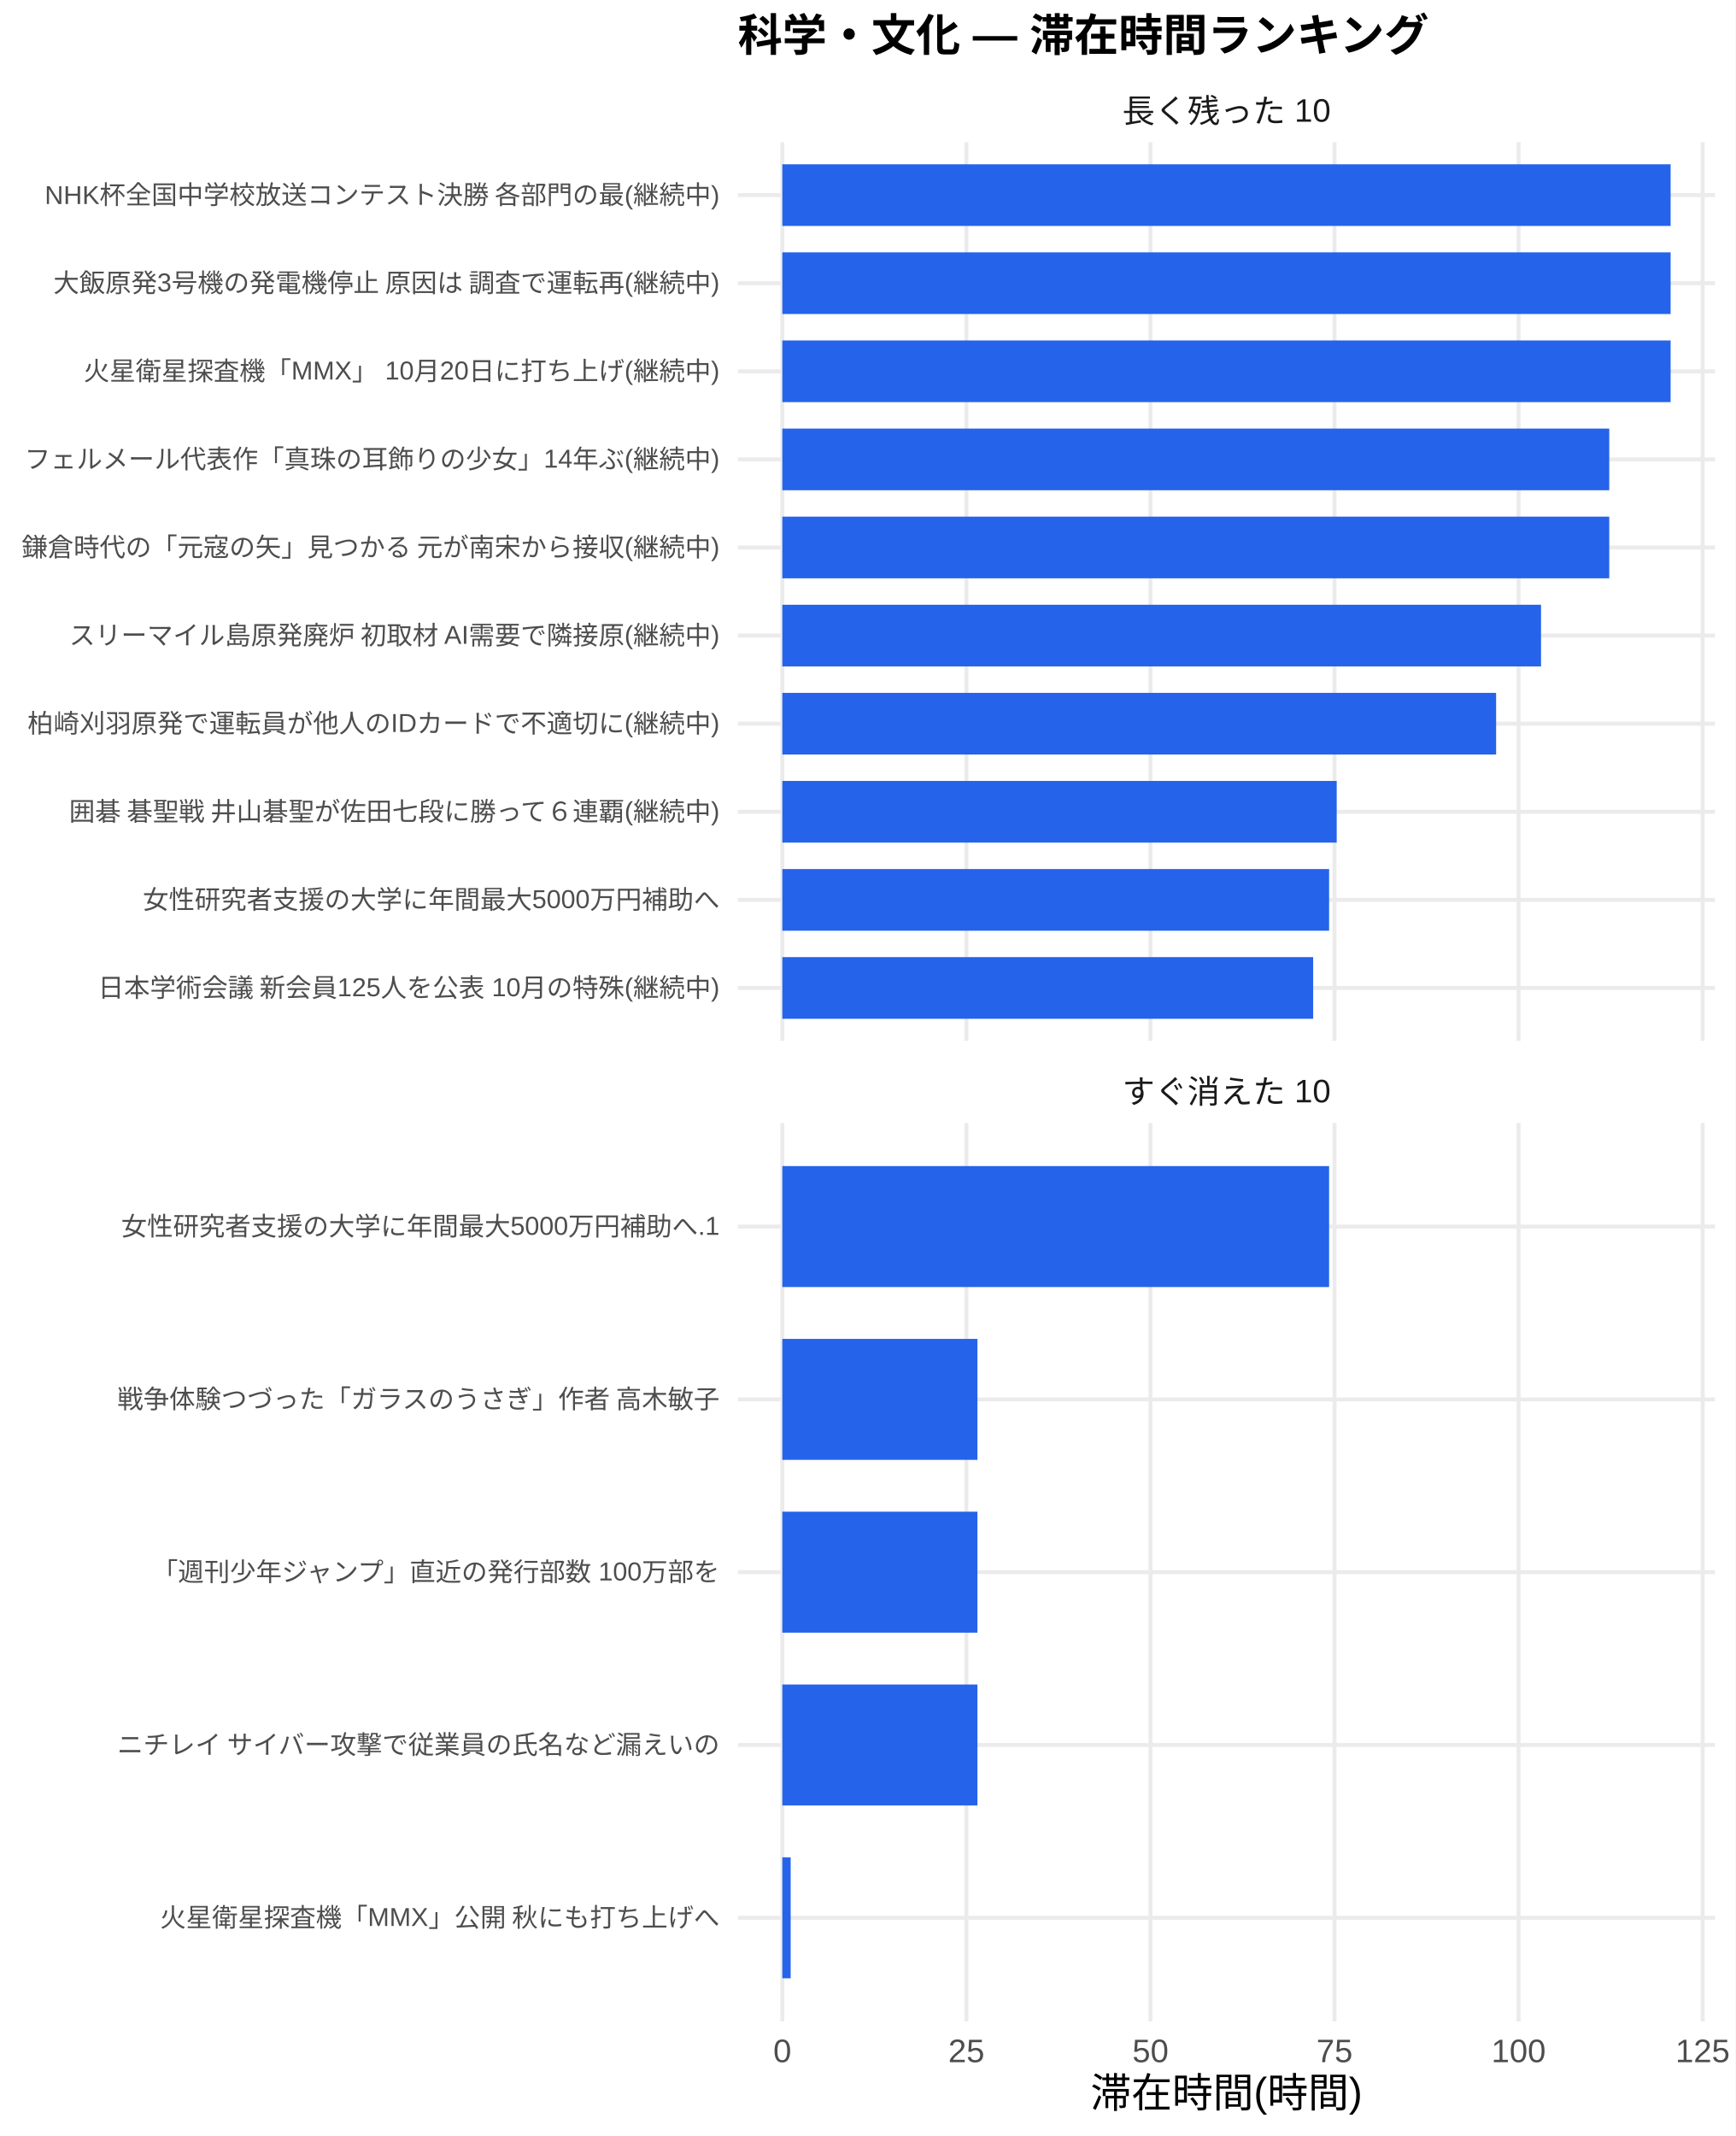
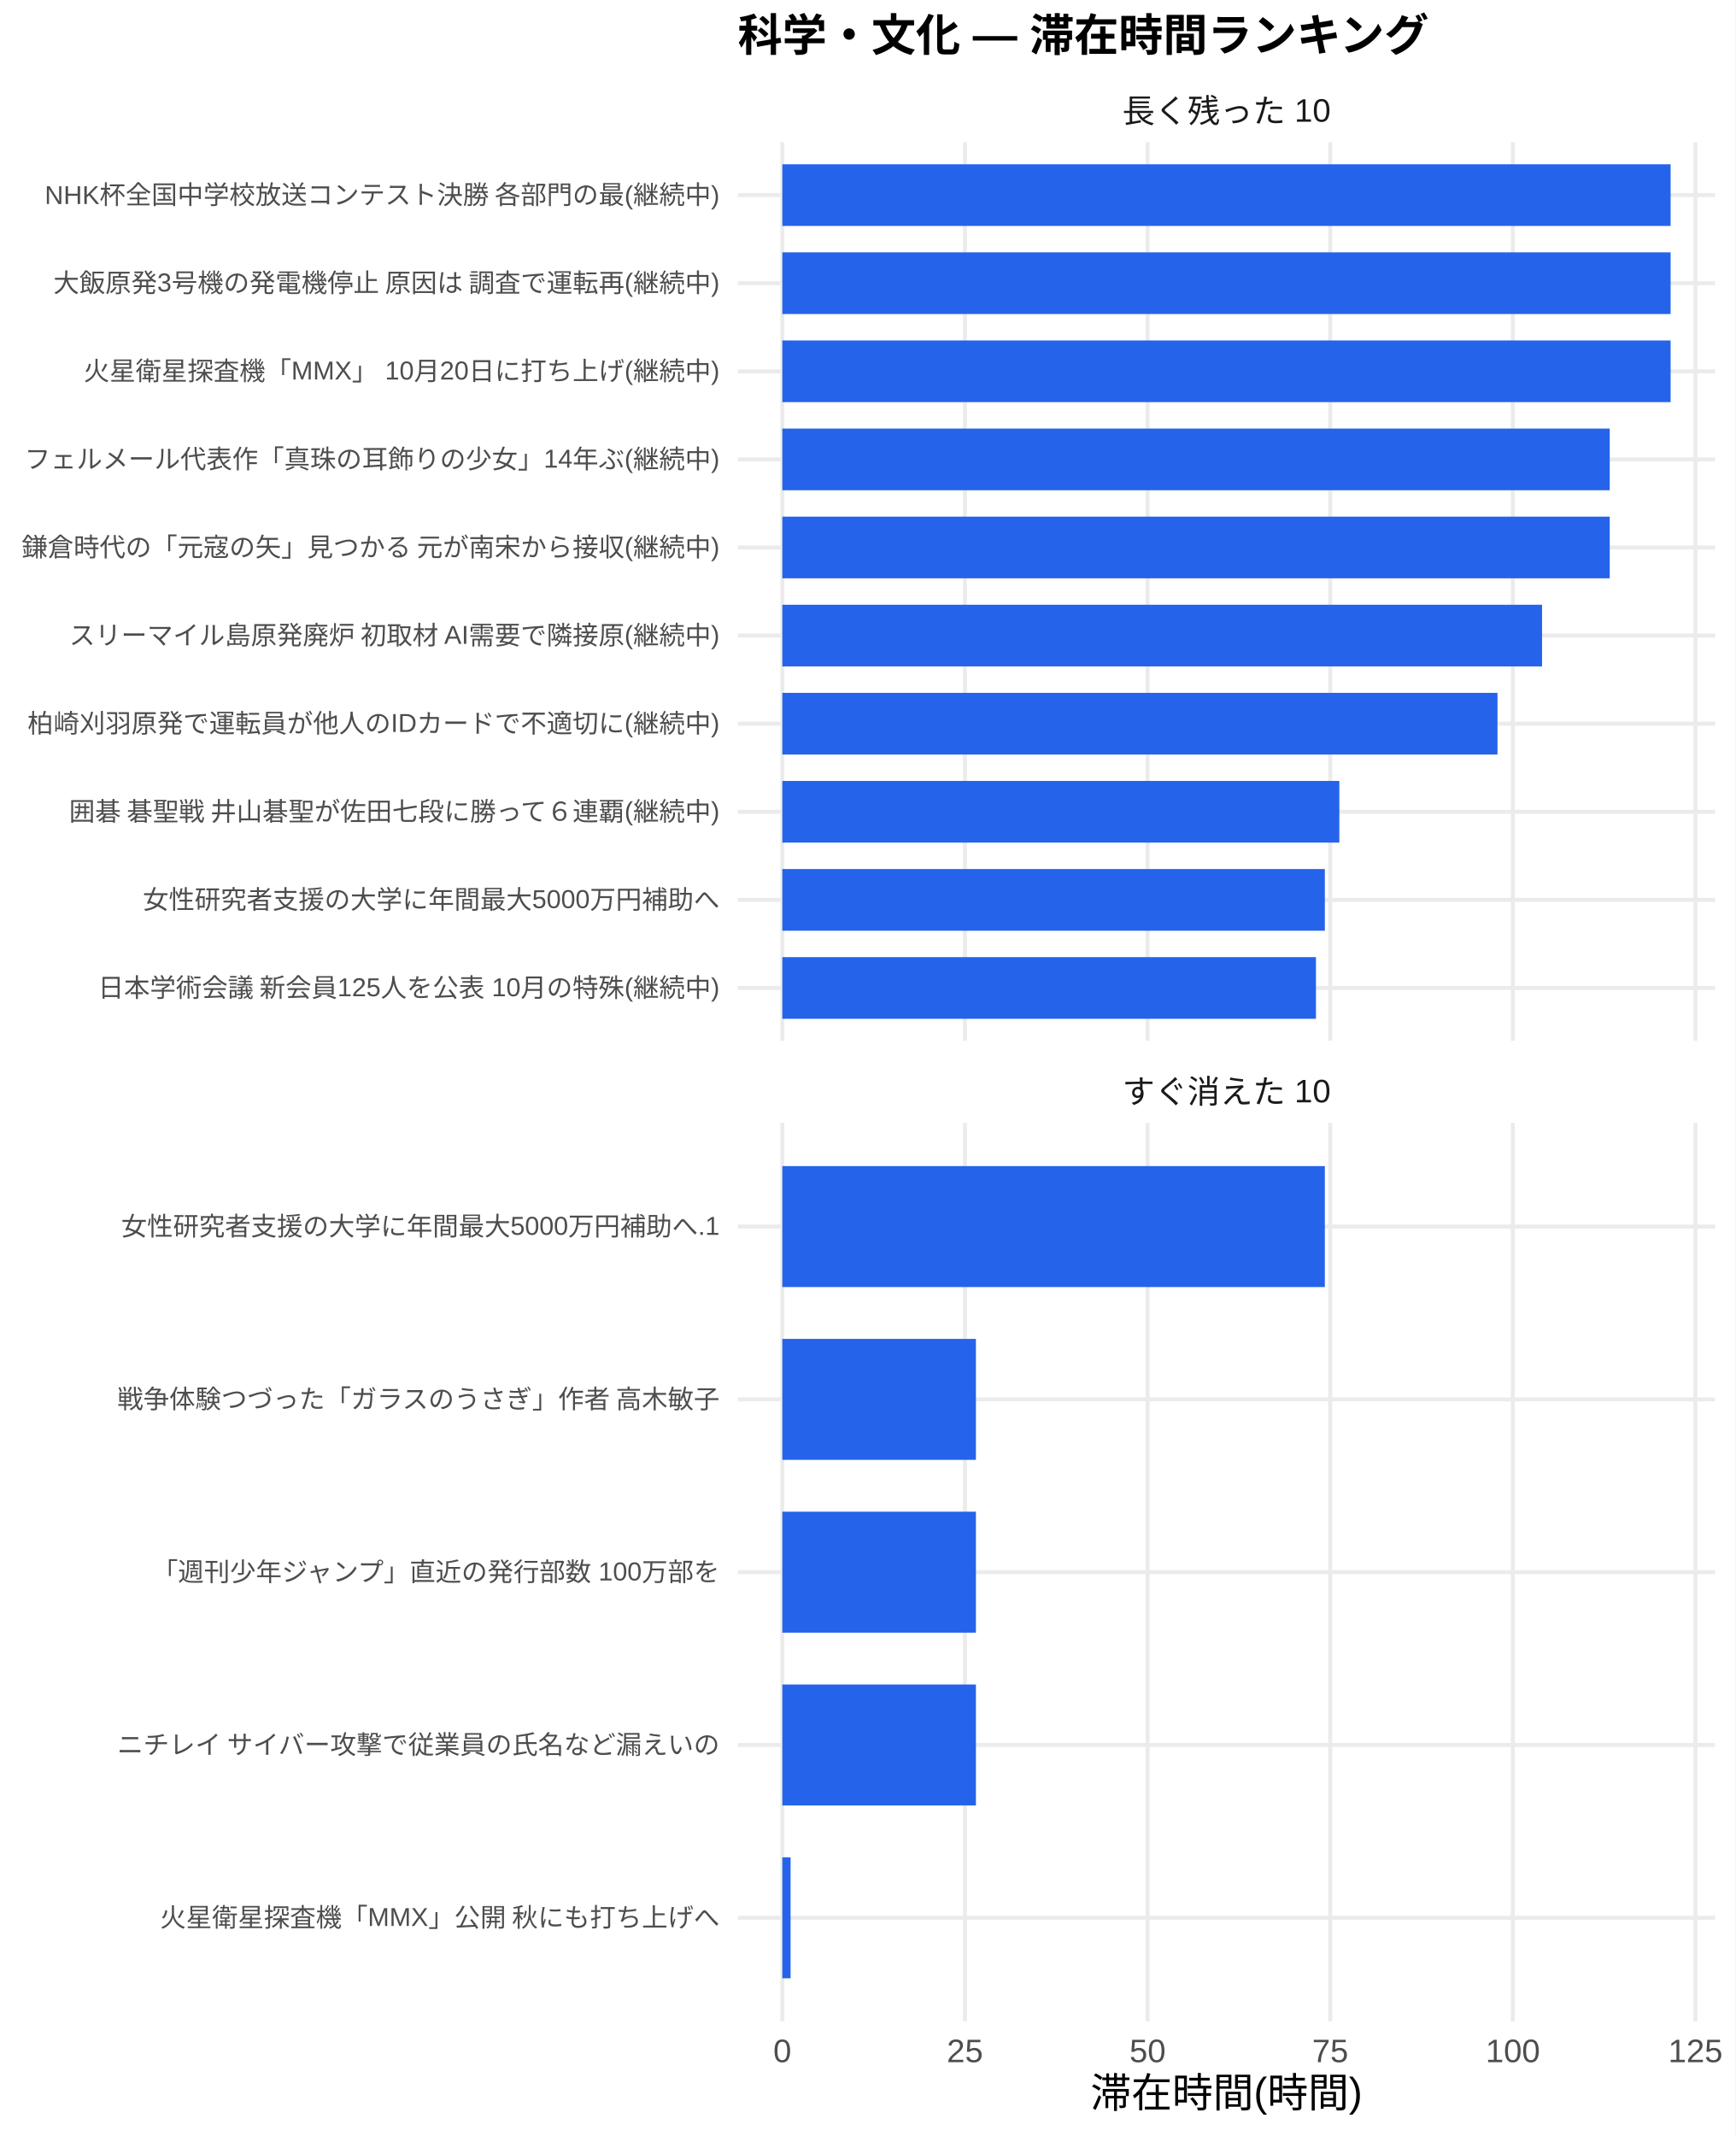
<svg xmlns="http://www.w3.org/2000/svg" width="468.00pt" height="576.00pt" viewBox="0 0 468.00 576.00">
  <g class="svglite">
    <defs>
      <style type="text/css">
    .svglite line, .svglite polyline, .svglite polygon, .svglite path, .svglite rect, .svglite circle {
      fill: none;
      stroke: #000000;
      stroke-linecap: round;
      stroke-linejoin: round;
      stroke-miterlimit: 10.00;
    }
    .svglite text {
      white-space: pre;
    }
    .svglite g.glyphgroup path {
      fill: inherit;
      stroke: none;
    }
  </style>
    </defs>
    <rect width="100%" height="100%" style="stroke: none; fill: #FFFFFF;" />
    <defs>
      <clipPath id="cpMC4wMHw0NjguMDB8MC4wMHw1NzYuMDA=">
        <rect x="0.00" y="0.00" width="468.00" height="576.00" />
      </clipPath>
    </defs>
    <g clip-path="url(#cpMC4wMHw0NjguMDB8MC4wMHw1NzYuMDA=)">
      <rect x="0.00" y="0.00" width="468.00" height="576.00" style="stroke-width: 1.07; stroke: none; fill: #FFFFFF;" />
    </g>
    <defs>
      <clipPath id="cpMTk5LjAwfDQ2Mi41MnwzOC4zNnwyODAuNjc=">
        <rect x="199.00" y="38.36" width="263.52" height="242.31" />
      </clipPath>
    </defs>
    <g clip-path="url(#cpMTk5LjAwfDQ2Mi41MnwzOC4zNnwyODAuNjc=)">
      <polyline points="199.00,266.42 462.52,266.42 " style="stroke-width: 1.07; stroke: #EBEBEB; stroke-linecap: butt;" />
      <polyline points="199.00,242.66 462.52,242.66 " style="stroke-width: 1.07; stroke: #EBEBEB; stroke-linecap: butt;" />
      <polyline points="199.00,218.91 462.52,218.91 " style="stroke-width: 1.07; stroke: #EBEBEB; stroke-linecap: butt;" />
      <polyline points="199.00,195.15 462.52,195.15 " style="stroke-width: 1.07; stroke: #EBEBEB; stroke-linecap: butt;" />
      <polyline points="199.00,171.39 462.52,171.39 " style="stroke-width: 1.07; stroke: #EBEBEB; stroke-linecap: butt;" />
      <polyline points="199.00,147.64 462.52,147.64 " style="stroke-width: 1.07; stroke: #EBEBEB; stroke-linecap: butt;" />
      <polyline points="199.00,123.88 462.52,123.88 " style="stroke-width: 1.07; stroke: #EBEBEB; stroke-linecap: butt;" />
      <polyline points="199.00,100.13 462.52,100.13 " style="stroke-width: 1.07; stroke: #EBEBEB; stroke-linecap: butt;" />
      <polyline points="199.00,76.37 462.52,76.37 " style="stroke-width: 1.07; stroke: #EBEBEB; stroke-linecap: butt;" />
      <polyline points="199.00,52.61 462.52,52.61 " style="stroke-width: 1.07; stroke: #EBEBEB; stroke-linecap: butt;" />
      <polyline points="210.98,280.67 210.98,38.36 " style="stroke-width: 1.07; stroke: #EBEBEB; stroke-linecap: butt;" />
-       <polyline points="260.62,280.67 260.62,38.36 " style="stroke-width: 1.07; stroke: #EBEBEB; stroke-linecap: butt;" />
-       <polyline points="310.26,280.67 310.26,38.36 " style="stroke-width: 1.07; stroke: #EBEBEB; stroke-linecap: butt;" />
-       <polyline points="359.90,280.67 359.90,38.36 " style="stroke-width: 1.07; stroke: #EBEBEB; stroke-linecap: butt;" />
-       <polyline points="409.54,280.67 409.54,38.36 " style="stroke-width: 1.07; stroke: #EBEBEB; stroke-linecap: butt;" />
-       <polyline points="459.18,280.67 459.18,38.36 " style="stroke-width: 1.07; stroke: #EBEBEB; stroke-linecap: butt;" />
+       <polyline points="260.23,280.67 260.23,38.36 " style="stroke-width: 1.07; stroke: #EBEBEB; stroke-linecap: butt;" />
+       <polyline points="309.49,280.67 309.49,38.36 " style="stroke-width: 1.07; stroke: #EBEBEB; stroke-linecap: butt;" />
+       <polyline points="358.74,280.67 358.74,38.36 " style="stroke-width: 1.07; stroke: #EBEBEB; stroke-linecap: butt;" />
+       <polyline points="407.99,280.67 407.99,38.36 " style="stroke-width: 1.07; stroke: #EBEBEB; stroke-linecap: butt;" />
+       <polyline points="457.24,280.67 457.24,38.36 " style="stroke-width: 1.07; stroke: #EBEBEB; stroke-linecap: butt;" />
      <rect x="210.98" y="44.30" width="239.56" height="16.63" style="stroke-width: 1.07; stroke: none; stroke-linecap: butt; stroke-linejoin: miter; fill: #2563EB;" />
      <rect x="210.98" y="68.05" width="239.56" height="16.63" style="stroke-width: 1.07; stroke: none; stroke-linecap: butt; stroke-linejoin: miter; fill: #2563EB;" />
      <rect x="210.98" y="91.81" width="239.56" height="16.63" style="stroke-width: 1.07; stroke: none; stroke-linecap: butt; stroke-linejoin: miter; fill: #2563EB;" />
-       <rect x="210.98" y="115.57" width="223.01" height="16.63" style="stroke-width: 1.07; stroke: none; stroke-linecap: butt; stroke-linejoin: miter; fill: #2563EB;" />
-       <rect x="210.98" y="139.32" width="223.01" height="16.63" style="stroke-width: 1.07; stroke: none; stroke-linecap: butt; stroke-linejoin: miter; fill: #2563EB;" />
-       <rect x="210.98" y="163.08" width="204.61" height="16.63" style="stroke-width: 1.07; stroke: none; stroke-linecap: butt; stroke-linejoin: miter; fill: #2563EB;" />
-       <rect x="210.98" y="186.84" width="192.50" height="16.63" style="stroke-width: 1.07; stroke: none; stroke-linecap: butt; stroke-linejoin: miter; fill: #2563EB;" />
-       <rect x="210.98" y="210.59" width="149.51" height="16.63" style="stroke-width: 1.07; stroke: none; stroke-linecap: butt; stroke-linejoin: miter; fill: #2563EB;" />
-       <rect x="210.98" y="234.35" width="147.46" height="16.63" style="stroke-width: 1.07; stroke: none; stroke-linecap: butt; stroke-linejoin: miter; fill: #2563EB;" />
-       <rect x="210.98" y="258.10" width="143.16" height="16.63" style="stroke-width: 1.07; stroke: none; stroke-linecap: butt; stroke-linejoin: miter; fill: #2563EB;" />
+       <rect x="210.98" y="115.57" width="223.14" height="16.63" style="stroke-width: 1.07; stroke: none; stroke-linecap: butt; stroke-linejoin: miter; fill: #2563EB;" />
+       <rect x="210.98" y="139.32" width="223.14" height="16.63" style="stroke-width: 1.07; stroke: none; stroke-linecap: butt; stroke-linejoin: miter; fill: #2563EB;" />
+       <rect x="210.98" y="163.08" width="204.89" height="16.63" style="stroke-width: 1.07; stroke: none; stroke-linecap: butt; stroke-linejoin: miter; fill: #2563EB;" />
+       <rect x="210.98" y="186.84" width="192.87" height="16.63" style="stroke-width: 1.07; stroke: none; stroke-linecap: butt; stroke-linejoin: miter; fill: #2563EB;" />
+       <rect x="210.98" y="210.59" width="150.22" height="16.63" style="stroke-width: 1.07; stroke: none; stroke-linecap: butt; stroke-linejoin: miter; fill: #2563EB;" />
+       <rect x="210.98" y="234.35" width="146.31" height="16.63" style="stroke-width: 1.07; stroke: none; stroke-linecap: butt; stroke-linejoin: miter; fill: #2563EB;" />
+       <rect x="210.98" y="258.10" width="143.91" height="16.63" style="stroke-width: 1.07; stroke: none; stroke-linecap: butt; stroke-linejoin: miter; fill: #2563EB;" />
    </g>
    <g clip-path="url(#cpMC4wMHw0NjguMDB8MC4wMHw1NzYuMDA=)">
</g>
    <defs>
      <clipPath id="cpMTk5LjAwfDQ2Mi41MnwzMDIuODB8NTQ1LjEy">
        <rect x="199.00" y="302.80" width="263.52" height="242.31" />
      </clipPath>
    </defs>
    <g clip-path="url(#cpMTk5LjAwfDQ2Mi41MnwzMDIuODB8NTQ1LjEy)">
      <polyline points="199.00,517.16 462.52,517.16 " style="stroke-width: 1.07; stroke: #EBEBEB; stroke-linecap: butt;" />
      <polyline points="199.00,470.56 462.52,470.56 " style="stroke-width: 1.07; stroke: #EBEBEB; stroke-linecap: butt;" />
      <polyline points="199.00,423.96 462.52,423.96 " style="stroke-width: 1.07; stroke: #EBEBEB; stroke-linecap: butt;" />
      <polyline points="199.00,377.36 462.52,377.36 " style="stroke-width: 1.07; stroke: #EBEBEB; stroke-linecap: butt;" />
      <polyline points="199.00,330.76 462.52,330.76 " style="stroke-width: 1.07; stroke: #EBEBEB; stroke-linecap: butt;" />
      <polyline points="210.98,545.12 210.98,302.80 " style="stroke-width: 1.07; stroke: #EBEBEB; stroke-linecap: butt;" />
-       <polyline points="260.62,545.12 260.62,302.80 " style="stroke-width: 1.07; stroke: #EBEBEB; stroke-linecap: butt;" />
-       <polyline points="310.26,545.12 310.26,302.80 " style="stroke-width: 1.07; stroke: #EBEBEB; stroke-linecap: butt;" />
-       <polyline points="359.90,545.12 359.90,302.80 " style="stroke-width: 1.07; stroke: #EBEBEB; stroke-linecap: butt;" />
-       <polyline points="409.54,545.12 409.54,302.80 " style="stroke-width: 1.07; stroke: #EBEBEB; stroke-linecap: butt;" />
-       <polyline points="459.18,545.12 459.18,302.80 " style="stroke-width: 1.07; stroke: #EBEBEB; stroke-linecap: butt;" />
-       <rect x="210.98" y="314.45" width="147.46" height="32.62" style="stroke-width: 1.07; stroke: none; stroke-linecap: butt; stroke-linejoin: miter; fill: #2563EB;" />
-       <rect x="210.98" y="361.05" width="52.62" height="32.62" style="stroke-width: 1.07; stroke: none; stroke-linecap: butt; stroke-linejoin: miter; fill: #2563EB;" />
-       <rect x="210.98" y="407.65" width="52.62" height="32.62" style="stroke-width: 1.07; stroke: none; stroke-linecap: butt; stroke-linejoin: miter; fill: #2563EB;" />
-       <rect x="210.98" y="454.25" width="52.62" height="32.62" style="stroke-width: 1.07; stroke: none; stroke-linecap: butt; stroke-linejoin: miter; fill: #2563EB;" />
-       <rect x="210.98" y="500.85" width="2.25" height="32.62" style="stroke-width: 1.07; stroke: none; stroke-linecap: butt; stroke-linejoin: miter; fill: #2563EB;" />
+       <polyline points="260.23,545.12 260.23,302.80 " style="stroke-width: 1.07; stroke: #EBEBEB; stroke-linecap: butt;" />
+       <polyline points="309.49,545.12 309.49,302.80 " style="stroke-width: 1.07; stroke: #EBEBEB; stroke-linecap: butt;" />
+       <polyline points="358.74,545.12 358.74,302.80 " style="stroke-width: 1.07; stroke: #EBEBEB; stroke-linecap: butt;" />
+       <polyline points="407.99,545.12 407.99,302.80 " style="stroke-width: 1.07; stroke: #EBEBEB; stroke-linecap: butt;" />
+       <polyline points="457.24,545.12 457.24,302.80 " style="stroke-width: 1.07; stroke: #EBEBEB; stroke-linecap: butt;" />
+       <rect x="210.98" y="314.45" width="146.31" height="32.62" style="stroke-width: 1.07; stroke: none; stroke-linecap: butt; stroke-linejoin: miter; fill: #2563EB;" />
+       <rect x="210.98" y="361.05" width="52.21" height="32.62" style="stroke-width: 1.07; stroke: none; stroke-linecap: butt; stroke-linejoin: miter; fill: #2563EB;" />
+       <rect x="210.98" y="407.65" width="52.21" height="32.62" style="stroke-width: 1.07; stroke: none; stroke-linecap: butt; stroke-linejoin: miter; fill: #2563EB;" />
+       <rect x="210.98" y="454.25" width="52.21" height="32.62" style="stroke-width: 1.07; stroke: none; stroke-linecap: butt; stroke-linejoin: miter; fill: #2563EB;" />
+       <rect x="210.98" y="500.85" width="2.23" height="32.62" style="stroke-width: 1.07; stroke: none; stroke-linecap: butt; stroke-linejoin: miter; fill: #2563EB;" />
    </g>
    <g clip-path="url(#cpMC4wMHw0NjguMDB8MC4wMHw1NzYuMDA=)">
</g>
    <defs>
      <clipPath id="cpMTk5LjAwfDQ2Mi41MnwyODYuMTV8MzAyLjgw">
        <rect x="199.00" y="286.15" width="263.52" height="16.65" />
      </clipPath>
    </defs>
    <g clip-path="url(#cpMTk5LjAwfDQ2Mi41MnwyODYuMTV8MzAyLjgw)">
      <text x="330.76" y="297.50" text-anchor="middle" style="font-size: 8.80px;fill: #1A1A1A; font-family: &quot;Liberation Sans&quot;;" textLength="56.20px" lengthAdjust="spacingAndGlyphs">すぐ消えた 10</text>
    </g>
    <g clip-path="url(#cpMC4wMHw0NjguMDB8MC4wMHw1NzYuMDA=)">
</g>
    <defs>
      <clipPath id="cpMTk5LjAwfDQ2Mi41MnwyMS43MXwzOC4zNg==">
        <rect x="199.00" y="21.71" width="263.52" height="16.65" />
      </clipPath>
    </defs>
    <g clip-path="url(#cpMTk5LjAwfDQ2Mi41MnwyMS43MXwzOC4zNg==)">
      <text x="330.76" y="33.06" text-anchor="middle" style="font-size: 8.80px;fill: #1A1A1A; font-family: &quot;Liberation Sans&quot;;" textLength="56.20px" lengthAdjust="spacingAndGlyphs">長く残った 10</text>
    </g>
    <g clip-path="url(#cpMC4wMHw0NjguMDB8MC4wMHw1NzYuMDA=)">
      <text x="210.98" y="556.10" text-anchor="middle" style="font-size: 8.80px;fill: #4D4D4D; font-family: &quot;Liberation Sans&quot;;" textLength="4.89px" lengthAdjust="spacingAndGlyphs">0</text>
-       <text x="260.62" y="556.10" text-anchor="middle" style="font-size: 8.80px;fill: #4D4D4D; font-family: &quot;Liberation Sans&quot;;" textLength="9.78px" lengthAdjust="spacingAndGlyphs">25</text>
-       <text x="310.26" y="556.10" text-anchor="middle" style="font-size: 8.80px;fill: #4D4D4D; font-family: &quot;Liberation Sans&quot;;" textLength="9.78px" lengthAdjust="spacingAndGlyphs">50</text>
-       <text x="359.90" y="556.10" text-anchor="middle" style="font-size: 8.80px;fill: #4D4D4D; font-family: &quot;Liberation Sans&quot;;" textLength="9.78px" lengthAdjust="spacingAndGlyphs">75</text>
-       <text x="409.54" y="556.10" text-anchor="middle" style="font-size: 8.80px;fill: #4D4D4D; font-family: &quot;Liberation Sans&quot;;" textLength="14.67px" lengthAdjust="spacingAndGlyphs">100</text>
-       <text x="459.18" y="556.10" text-anchor="middle" style="font-size: 8.80px;fill: #4D4D4D; font-family: &quot;Liberation Sans&quot;;" textLength="14.67px" lengthAdjust="spacingAndGlyphs">125</text>
+       <text x="260.23" y="556.10" text-anchor="middle" style="font-size: 8.80px;fill: #4D4D4D; font-family: &quot;Liberation Sans&quot;;" textLength="9.78px" lengthAdjust="spacingAndGlyphs">25</text>
+       <text x="309.49" y="556.10" text-anchor="middle" style="font-size: 8.80px;fill: #4D4D4D; font-family: &quot;Liberation Sans&quot;;" textLength="9.78px" lengthAdjust="spacingAndGlyphs">50</text>
+       <text x="358.74" y="556.10" text-anchor="middle" style="font-size: 8.80px;fill: #4D4D4D; font-family: &quot;Liberation Sans&quot;;" textLength="9.78px" lengthAdjust="spacingAndGlyphs">75</text>
+       <text x="407.99" y="556.10" text-anchor="middle" style="font-size: 8.80px;fill: #4D4D4D; font-family: &quot;Liberation Sans&quot;;" textLength="14.67px" lengthAdjust="spacingAndGlyphs">100</text>
+       <text x="457.24" y="556.10" text-anchor="middle" style="font-size: 8.80px;fill: #4D4D4D; font-family: &quot;Liberation Sans&quot;;" textLength="14.67px" lengthAdjust="spacingAndGlyphs">125</text>
      <text x="194.07" y="268.83" text-anchor="end" style="font-size: 7.00px;fill: #4D4D4D; font-family: &quot;Liberation Sans&quot;;" textLength="167.98px" lengthAdjust="spacingAndGlyphs">日本学術会議 新会員125人を公表 10月の特殊(継続中)</text>
      <text x="194.07" y="245.07" text-anchor="end" style="font-size: 7.00px;fill: #4D4D4D; font-family: &quot;Liberation Sans&quot;;" textLength="155.56px" lengthAdjust="spacingAndGlyphs">女性研究者支援の大学に年間最大5000万円補助へ</text>
      <text x="194.07" y="221.31" text-anchor="end" style="font-size: 7.00px;fill: #4D4D4D; font-family: &quot;Liberation Sans&quot;;" textLength="176.53px" lengthAdjust="spacingAndGlyphs">囲碁 碁聖戦 井山碁聖が佐田七段に勝って６連覇(継続中)</text>
      <text x="194.07" y="197.56" text-anchor="end" style="font-size: 7.00px;fill: #4D4D4D; font-family: &quot;Liberation Sans&quot;;" textLength="186.66px" lengthAdjust="spacingAndGlyphs">柏崎刈羽原発で運転員が他人のIDカードで不適切に(継続中)</text>
      <text x="194.07" y="173.80" text-anchor="end" style="font-size: 7.00px;fill: #4D4D4D; font-family: &quot;Liberation Sans&quot;;" textLength="175.75px" lengthAdjust="spacingAndGlyphs">スリーマイル島原発廃炉 初取材 AI需要で隣接原(継続中)</text>
      <text x="194.07" y="150.05" text-anchor="end" style="font-size: 7.00px;fill: #4D4D4D; font-family: &quot;Liberation Sans&quot;;" textLength="188.59px" lengthAdjust="spacingAndGlyphs">鎌倉時代の「元寇の矢」見つかる 元が南宋から接収(継続中)</text>
      <text x="194.07" y="126.29" text-anchor="end" style="font-size: 7.00px;fill: #4D4D4D; font-family: &quot;Liberation Sans&quot;;" textLength="187.44px" lengthAdjust="spacingAndGlyphs">フェルメール代表作「真珠の耳飾りの少女」14年ぶ(継続中)</text>
      <text x="194.07" y="102.53" text-anchor="end" style="font-size: 7.00px;fill: #4D4D4D; font-family: &quot;Liberation Sans&quot;;" textLength="171.48px" lengthAdjust="spacingAndGlyphs">火星衛星探査機「MMX」 10月20日に打ち上げ(継続中)</text>
      <text x="194.07" y="78.78" text-anchor="end" style="font-size: 7.00px;fill: #4D4D4D; font-family: &quot;Liberation Sans&quot;;" textLength="180.42px" lengthAdjust="spacingAndGlyphs">大飯原発3号機の発電機停止 原因は 調査で運転再(継続中)</text>
      <text x="194.07" y="55.02" text-anchor="end" style="font-size: 7.00px;fill: #4D4D4D; font-family: &quot;Liberation Sans&quot;;" textLength="182.39px" lengthAdjust="spacingAndGlyphs">NHK杯全国中学校放送コンテスト決勝 各部門の最(継続中)</text>
      <text x="194.07" y="519.56" text-anchor="end" style="font-size: 7.00px;fill: #4D4D4D; font-family: &quot;Liberation Sans&quot;;" textLength="151.27px" lengthAdjust="spacingAndGlyphs">火星衛星探査機「MMX」公開 秋にも打ち上げへ</text>
      <text x="194.07" y="472.97" text-anchor="end" style="font-size: 7.00px;fill: #4D4D4D; font-family: &quot;Liberation Sans&quot;;" textLength="162.94px" lengthAdjust="spacingAndGlyphs">ニチレイ サイバー攻撃で従業員の氏名など漏えいの</text>
      <text x="194.07" y="426.37" text-anchor="end" style="font-size: 7.00px;fill: #4D4D4D; font-family: &quot;Liberation Sans&quot;;" textLength="153.61px" lengthAdjust="spacingAndGlyphs">「週刊少年ジャンプ」直近の発行部数 100万部を</text>
      <text x="194.07" y="379.77" text-anchor="end" style="font-size: 7.00px;fill: #4D4D4D; font-family: &quot;Liberation Sans&quot;;" textLength="162.94px" lengthAdjust="spacingAndGlyphs">戦争体験つづった「ガラスのうさぎ」作者 高木敏子</text>
      <text x="194.07" y="333.17" text-anchor="end" style="font-size: 7.00px;fill: #4D4D4D; font-family: &quot;Liberation Sans&quot;;" textLength="161.39px" lengthAdjust="spacingAndGlyphs">女性研究者支援の大学に年間最大5000万円補助へ.1</text>
      <text x="330.76" y="568.24" text-anchor="middle" style="font-size: 11.00px; font-family: &quot;Liberation Sans&quot;;" textLength="73.31px" lengthAdjust="spacingAndGlyphs">滞在時間(時間)</text>
      <text x="199.00" y="13.74" style="font-size: 12.00px; font-weight: bold; font-family: &quot;Liberation Sans&quot;;" textLength="186.66px" lengthAdjust="spacingAndGlyphs">科学・文化 — 滞在時間ランキング</text>
    </g>
  </g>
</svg>
